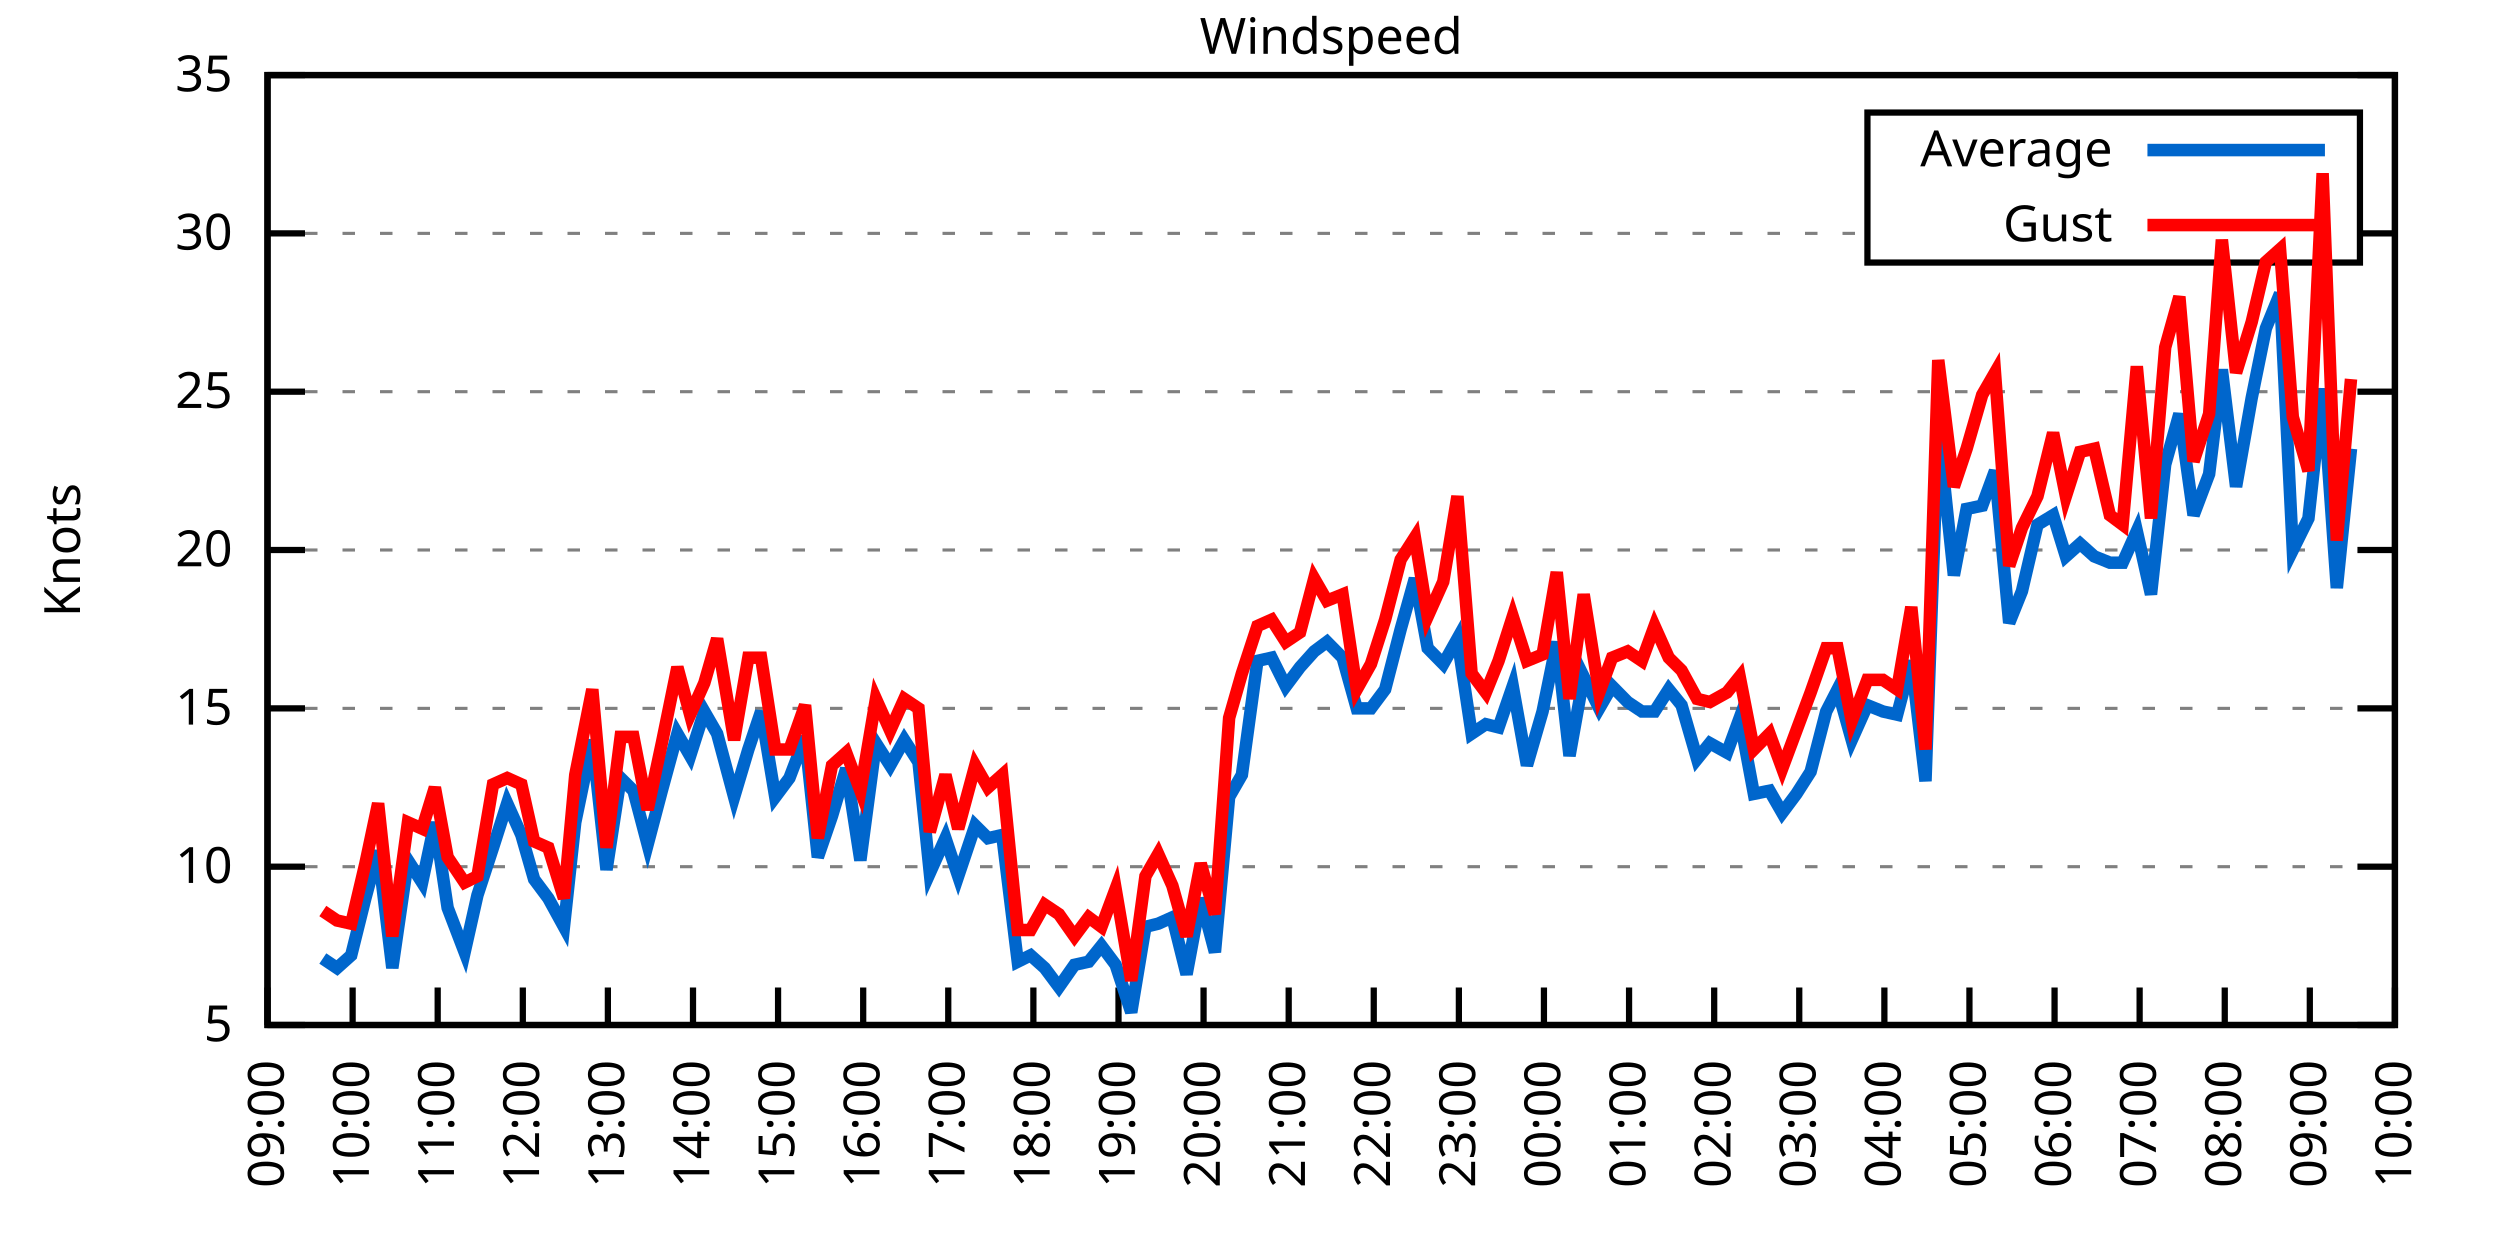
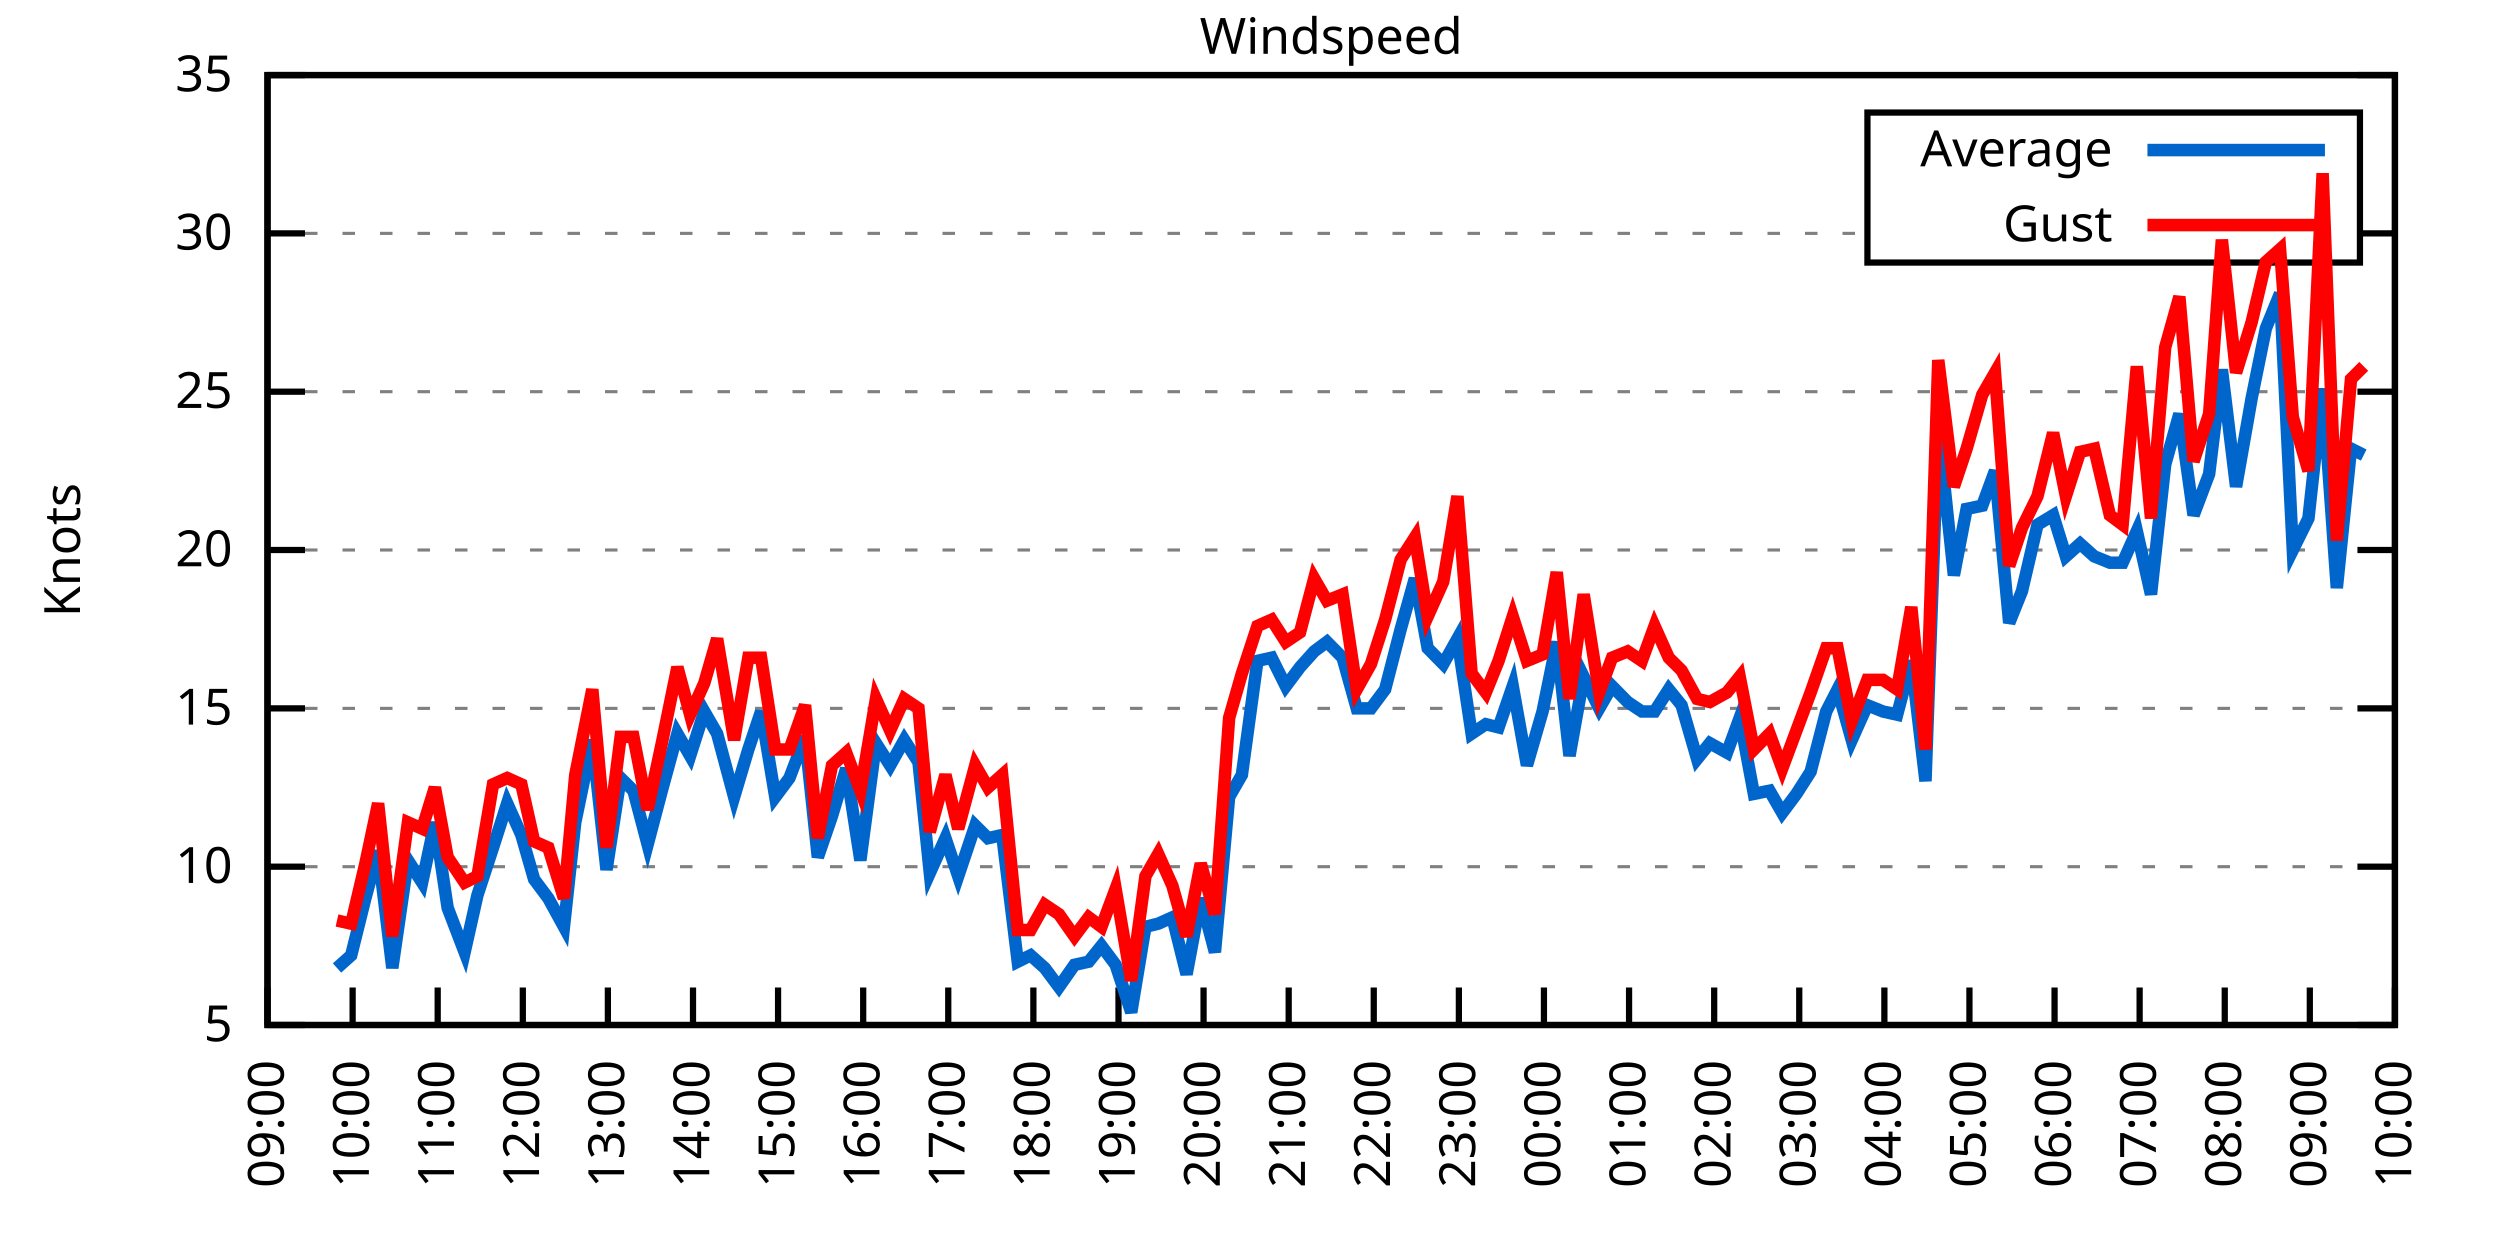
<svg xmlns="http://www.w3.org/2000/svg" xmlns:xlink="http://www.w3.org/1999/xlink" width="400" height="200" viewBox="0 0 400 200">
  <g id="gnuplot_canvas">
    <rect x="0" y="0" width="400" height="200" fill="none" />
    <defs>
      <circle id="gpDot" r="0.5" stroke-width="0.5" stroke="currentColor" />
      <path id="gpPt0" stroke-width="0.333" stroke="currentColor" d="M-1,0 h2 M0,-1 v2" />
      <path id="gpPt1" stroke-width="0.333" stroke="currentColor" d="M-1,-1 L1,1 M1,-1 L-1,1" />
      <path id="gpPt2" stroke-width="0.333" stroke="currentColor" d="M-1,0 L1,0 M0,-1 L0,1 M-1,-1 L1,1 M-1,1 L1,-1" />
      <rect id="gpPt3" stroke-width="0.333" stroke="currentColor" x="-1" y="-1" width="2" height="2" />
      <rect id="gpPt4" stroke-width="0.333" stroke="currentColor" fill="currentColor" x="-1" y="-1" width="2" height="2" />
      <circle id="gpPt5" stroke-width="0.333" stroke="currentColor" cx="0" cy="0" r="1" />
      <use xlink:href="#gpPt5" id="gpPt6" fill="currentColor" stroke="none" />
      <path id="gpPt7" stroke-width="0.333" stroke="currentColor" d="M0,-1.33 L-1.33,0.67 L1.33,0.67 z" />
      <use xlink:href="#gpPt7" id="gpPt8" fill="currentColor" stroke="none" />
      <use xlink:href="#gpPt7" id="gpPt9" stroke="currentColor" transform="rotate(180)" />
      <use xlink:href="#gpPt9" id="gpPt10" fill="currentColor" stroke="none" />
      <use xlink:href="#gpPt3" id="gpPt11" stroke="currentColor" transform="rotate(45)" />
      <use xlink:href="#gpPt11" id="gpPt12" fill="currentColor" stroke="none" />
      <path id="gpPt13" stroke-width="0.333" stroke="currentColor" d="M0,1.330 L1.265,0.411 L0.782,-1.067 L-0.782,-1.076 L-1.265,0.411 z" />
      <use xlink:href="#gpPt13" id="gpPt14" fill="currentColor" stroke="none" />
      <filter id="textbox" filterUnits="objectBoundingBox" x="0" y="0" height="1" width="1">
        <feFlood flood-color="white" flood-opacity="1" result="bgnd" />
        <feComposite in="SourceGraphic" in2="bgnd" operator="atop" />
      </filter>
      <filter id="greybox" filterUnits="objectBoundingBox" x="0" y="0" height="1" width="1">
        <feFlood flood-color="lightgrey" flood-opacity="1" result="grey" />
        <feComposite in="SourceGraphic" in2="grey" operator="atop" />
      </filter>
    </defs>
    <g fill="none" color="white" stroke="currentColor" stroke-width="1.00" stroke-linecap="butt" stroke-linejoin="miter">
</g>
    <g fill="none" color="black" stroke="currentColor" stroke-width="1.00" stroke-linecap="butt" stroke-linejoin="miter">
      <g stroke="none" shape-rendering="crispEdges">
        <polygon fill="rgb(255, 255, 255)" points="42.80,164.00 383.18,164.00 383.18,12.02 42.80,12.02 " />
      </g>
    </g>
    <g fill="none" color="black" stroke="currentColor" stroke-width="1.00" stroke-linecap="butt" stroke-linejoin="miter">
</g>
    <g fill="none" color="black" stroke="black" stroke-width="0.50" stroke-linecap="butt" stroke-linejoin="miter">
</g>
    <g fill="none" color="gray" stroke="currentColor" stroke-width="0.50" stroke-linecap="butt" stroke-linejoin="miter">
      <path stroke="gray" stroke-dasharray="2,4" class="gridline" d="M42.80,164.00 L383.19,164.00  " />
    </g>
    <g fill="none" color="gray" stroke="gray" stroke-width="1.00" stroke-linecap="butt" stroke-linejoin="miter">
</g>
    <g fill="none" color="black" stroke="currentColor" stroke-width="1.00" stroke-linecap="butt" stroke-linejoin="miter">
      <path stroke="black" d="M42.80,164.00 L48.80,164.00 M383.19,164.00 L377.19,164.00  " />
      <g transform="translate(37.20,166.60)" stroke="none" fill="black" font-family="Sans" font-size="8.00" text-anchor="end">
        <text>
          <tspan font-family="Sans"> 5</tspan>
        </text>
      </g>
    </g>
    <g fill="none" color="black" stroke="currentColor" stroke-width="1.00" stroke-linecap="butt" stroke-linejoin="miter">
</g>
    <g fill="none" color="black" stroke="black" stroke-width="0.50" stroke-linecap="butt" stroke-linejoin="miter">
</g>
    <g fill="none" color="gray" stroke="currentColor" stroke-width="0.50" stroke-linecap="butt" stroke-linejoin="miter">
      <path stroke="gray" stroke-dasharray="2,4" class="gridline" d="M42.80,138.67 L383.19,138.67  " />
    </g>
    <g fill="none" color="gray" stroke="gray" stroke-width="1.00" stroke-linecap="butt" stroke-linejoin="miter">
</g>
    <g fill="none" color="black" stroke="currentColor" stroke-width="1.00" stroke-linecap="butt" stroke-linejoin="miter">
      <path stroke="black" d="M42.80,138.67 L48.80,138.67 M383.19,138.67 L377.19,138.67  " />
      <g transform="translate(37.20,141.27)" stroke="none" fill="black" font-family="Sans" font-size="8.00" text-anchor="end">
        <text>
          <tspan font-family="Sans"> 10</tspan>
        </text>
      </g>
    </g>
    <g fill="none" color="black" stroke="currentColor" stroke-width="1.00" stroke-linecap="butt" stroke-linejoin="miter">
</g>
    <g fill="none" color="black" stroke="black" stroke-width="0.50" stroke-linecap="butt" stroke-linejoin="miter">
</g>
    <g fill="none" color="gray" stroke="currentColor" stroke-width="0.50" stroke-linecap="butt" stroke-linejoin="miter">
      <path stroke="gray" stroke-dasharray="2,4" class="gridline" d="M42.80,113.34 L383.19,113.34  " />
    </g>
    <g fill="none" color="gray" stroke="gray" stroke-width="1.00" stroke-linecap="butt" stroke-linejoin="miter">
</g>
    <g fill="none" color="black" stroke="currentColor" stroke-width="1.00" stroke-linecap="butt" stroke-linejoin="miter">
      <path stroke="black" d="M42.80,113.34 L48.80,113.34 M383.19,113.34 L377.19,113.34  " />
      <g transform="translate(37.20,115.94)" stroke="none" fill="black" font-family="Sans" font-size="8.00" text-anchor="end">
        <text>
          <tspan font-family="Sans"> 15</tspan>
        </text>
      </g>
    </g>
    <g fill="none" color="black" stroke="currentColor" stroke-width="1.00" stroke-linecap="butt" stroke-linejoin="miter">
</g>
    <g fill="none" color="black" stroke="black" stroke-width="0.50" stroke-linecap="butt" stroke-linejoin="miter">
</g>
    <g fill="none" color="gray" stroke="currentColor" stroke-width="0.50" stroke-linecap="butt" stroke-linejoin="miter">
      <path stroke="gray" stroke-dasharray="2,4" class="gridline" d="M42.80,88.00 L383.19,88.00  " />
    </g>
    <g fill="none" color="gray" stroke="gray" stroke-width="1.00" stroke-linecap="butt" stroke-linejoin="miter">
</g>
    <g fill="none" color="black" stroke="currentColor" stroke-width="1.00" stroke-linecap="butt" stroke-linejoin="miter">
      <path stroke="black" d="M42.80,88.00 L48.80,88.00 M383.19,88.00 L377.19,88.00  " />
      <g transform="translate(37.20,90.60)" stroke="none" fill="black" font-family="Sans" font-size="8.00" text-anchor="end">
        <text>
          <tspan font-family="Sans"> 20</tspan>
        </text>
      </g>
    </g>
    <g fill="none" color="black" stroke="currentColor" stroke-width="1.00" stroke-linecap="butt" stroke-linejoin="miter">
</g>
    <g fill="none" color="black" stroke="black" stroke-width="0.50" stroke-linecap="butt" stroke-linejoin="miter">
</g>
    <g fill="none" color="gray" stroke="currentColor" stroke-width="0.50" stroke-linecap="butt" stroke-linejoin="miter">
      <path stroke="gray" stroke-dasharray="2,4" class="gridline" d="M42.80,62.67 L383.19,62.67  " />
    </g>
    <g fill="none" color="gray" stroke="gray" stroke-width="1.00" stroke-linecap="butt" stroke-linejoin="miter">
</g>
    <g fill="none" color="black" stroke="currentColor" stroke-width="1.00" stroke-linecap="butt" stroke-linejoin="miter">
      <path stroke="black" d="M42.80,62.67 L48.80,62.67 M383.19,62.67 L377.19,62.67  " />
      <g transform="translate(37.20,65.27)" stroke="none" fill="black" font-family="Sans" font-size="8.00" text-anchor="end">
        <text>
          <tspan font-family="Sans"> 25</tspan>
        </text>
      </g>
    </g>
    <g fill="none" color="black" stroke="currentColor" stroke-width="1.00" stroke-linecap="butt" stroke-linejoin="miter">
</g>
    <g fill="none" color="black" stroke="black" stroke-width="0.50" stroke-linecap="butt" stroke-linejoin="miter">
</g>
    <g fill="none" color="gray" stroke="currentColor" stroke-width="0.50" stroke-linecap="butt" stroke-linejoin="miter">
      <path stroke="gray" stroke-dasharray="2,4" class="gridline" d="M42.80,37.34 L298.79,37.34 M377.59,37.34 L383.19,37.34  " />
    </g>
    <g fill="none" color="gray" stroke="gray" stroke-width="1.00" stroke-linecap="butt" stroke-linejoin="miter">
</g>
    <g fill="none" color="black" stroke="currentColor" stroke-width="1.00" stroke-linecap="butt" stroke-linejoin="miter">
      <path stroke="black" d="M42.80,37.34 L48.80,37.34 M383.19,37.34 L377.19,37.34  " />
      <g transform="translate(37.20,39.94)" stroke="none" fill="black" font-family="Sans" font-size="8.00" text-anchor="end">
        <text>
          <tspan font-family="Sans"> 30</tspan>
        </text>
      </g>
    </g>
    <g fill="none" color="black" stroke="currentColor" stroke-width="1.00" stroke-linecap="butt" stroke-linejoin="miter">
</g>
    <g fill="none" color="black" stroke="black" stroke-width="0.50" stroke-linecap="butt" stroke-linejoin="miter">
</g>
    <g fill="none" color="gray" stroke="currentColor" stroke-width="0.50" stroke-linecap="butt" stroke-linejoin="miter">
      <path stroke="gray" stroke-dasharray="2,4" class="gridline" d="M42.80,12.01 L383.19,12.01  " />
    </g>
    <g fill="none" color="gray" stroke="gray" stroke-width="1.00" stroke-linecap="butt" stroke-linejoin="miter">
</g>
    <g fill="none" color="black" stroke="currentColor" stroke-width="1.00" stroke-linecap="butt" stroke-linejoin="miter">
      <path stroke="black" d="M42.80,12.01 L48.80,12.01 M383.19,12.01 L377.19,12.01  " />
      <g transform="translate(37.20,14.61)" stroke="none" fill="black" font-family="Sans" font-size="8.00" text-anchor="end">
        <text>
          <tspan font-family="Sans"> 35</tspan>
        </text>
      </g>
    </g>
    <g fill="none" color="black" stroke="currentColor" stroke-width="1.00" stroke-linecap="butt" stroke-linejoin="miter">
      <path stroke="black" d="M42.80,164.00 L42.80,158.00  " />
      <g transform="translate(45.40,169.60) rotate(270.00)" stroke="none" fill="black" font-family="Sans" font-size="8.00" text-anchor="end">
        <text>
          <tspan font-family="Sans">09:00</tspan>
        </text>
      </g>
    </g>
    <g fill="none" color="black" stroke="currentColor" stroke-width="1.00" stroke-linecap="butt" stroke-linejoin="miter">
      <path stroke="black" d="M56.42,164.00 L56.42,158.00  " />
      <g transform="translate(59.02,169.60) rotate(270.00)" stroke="none" fill="black" font-family="Sans" font-size="8.00" text-anchor="end">
        <text>
          <tspan font-family="Sans">10:00</tspan>
        </text>
      </g>
    </g>
    <g fill="none" color="black" stroke="currentColor" stroke-width="1.00" stroke-linecap="butt" stroke-linejoin="miter">
      <path stroke="black" d="M70.03,164.00 L70.03,158.00  " />
      <g transform="translate(72.63,169.60) rotate(270.00)" stroke="none" fill="black" font-family="Sans" font-size="8.00" text-anchor="end">
        <text>
          <tspan font-family="Sans">11:00</tspan>
        </text>
      </g>
    </g>
    <g fill="none" color="black" stroke="currentColor" stroke-width="1.00" stroke-linecap="butt" stroke-linejoin="miter">
      <path stroke="black" d="M83.65,164.00 L83.65,158.00  " />
      <g transform="translate(86.25,169.60) rotate(270.00)" stroke="none" fill="black" font-family="Sans" font-size="8.00" text-anchor="end">
        <text>
          <tspan font-family="Sans">12:00</tspan>
        </text>
      </g>
    </g>
    <g fill="none" color="black" stroke="currentColor" stroke-width="1.00" stroke-linecap="butt" stroke-linejoin="miter">
      <path stroke="black" d="M97.26,164.00 L97.26,158.00  " />
      <g transform="translate(99.86,169.60) rotate(270.00)" stroke="none" fill="black" font-family="Sans" font-size="8.00" text-anchor="end">
        <text>
          <tspan font-family="Sans">13:00</tspan>
        </text>
      </g>
    </g>
    <g fill="none" color="black" stroke="currentColor" stroke-width="1.00" stroke-linecap="butt" stroke-linejoin="miter">
      <path stroke="black" d="M110.88,164.00 L110.88,158.00  " />
      <g transform="translate(113.48,169.60) rotate(270.00)" stroke="none" fill="black" font-family="Sans" font-size="8.00" text-anchor="end">
        <text>
          <tspan font-family="Sans">14:00</tspan>
        </text>
      </g>
    </g>
    <g fill="none" color="black" stroke="currentColor" stroke-width="1.00" stroke-linecap="butt" stroke-linejoin="miter">
      <path stroke="black" d="M124.49,164.00 L124.49,158.00  " />
      <g transform="translate(127.09,169.60) rotate(270.00)" stroke="none" fill="black" font-family="Sans" font-size="8.00" text-anchor="end">
        <text>
          <tspan font-family="Sans">15:00</tspan>
        </text>
      </g>
    </g>
    <g fill="none" color="black" stroke="currentColor" stroke-width="1.00" stroke-linecap="butt" stroke-linejoin="miter">
      <path stroke="black" d="M138.11,164.00 L138.11,158.00  " />
      <g transform="translate(140.71,169.60) rotate(270.00)" stroke="none" fill="black" font-family="Sans" font-size="8.00" text-anchor="end">
        <text>
          <tspan font-family="Sans">16:00</tspan>
        </text>
      </g>
    </g>
    <g fill="none" color="black" stroke="currentColor" stroke-width="1.00" stroke-linecap="butt" stroke-linejoin="miter">
      <path stroke="black" d="M151.72,164.00 L151.72,158.00  " />
      <g transform="translate(154.32,169.60) rotate(270.00)" stroke="none" fill="black" font-family="Sans" font-size="8.00" text-anchor="end">
        <text>
          <tspan font-family="Sans">17:00</tspan>
        </text>
      </g>
    </g>
    <g fill="none" color="black" stroke="currentColor" stroke-width="1.00" stroke-linecap="butt" stroke-linejoin="miter">
      <path stroke="black" d="M165.34,164.00 L165.34,158.00  " />
      <g transform="translate(167.94,169.60) rotate(270.00)" stroke="none" fill="black" font-family="Sans" font-size="8.00" text-anchor="end">
        <text>
          <tspan font-family="Sans">18:00</tspan>
        </text>
      </g>
    </g>
    <g fill="none" color="black" stroke="currentColor" stroke-width="1.00" stroke-linecap="butt" stroke-linejoin="miter">
      <path stroke="black" d="M178.96,164.00 L178.96,158.00  " />
      <g transform="translate(181.56,169.60) rotate(270.00)" stroke="none" fill="black" font-family="Sans" font-size="8.00" text-anchor="end">
        <text>
          <tspan font-family="Sans">19:00</tspan>
        </text>
      </g>
    </g>
    <g fill="none" color="black" stroke="currentColor" stroke-width="1.00" stroke-linecap="butt" stroke-linejoin="miter">
      <path stroke="black" d="M192.57,164.00 L192.57,158.00  " />
      <g transform="translate(195.17,169.60) rotate(270.00)" stroke="none" fill="black" font-family="Sans" font-size="8.00" text-anchor="end">
        <text>
          <tspan font-family="Sans">20:00</tspan>
        </text>
      </g>
    </g>
    <g fill="none" color="black" stroke="currentColor" stroke-width="1.00" stroke-linecap="butt" stroke-linejoin="miter">
      <path stroke="black" d="M206.19,164.00 L206.19,158.00  " />
      <g transform="translate(208.79,169.60) rotate(270.00)" stroke="none" fill="black" font-family="Sans" font-size="8.00" text-anchor="end">
        <text>
          <tspan font-family="Sans">21:00</tspan>
        </text>
      </g>
    </g>
    <g fill="none" color="black" stroke="currentColor" stroke-width="1.00" stroke-linecap="butt" stroke-linejoin="miter">
      <path stroke="black" d="M219.80,164.00 L219.80,158.00  " />
      <g transform="translate(222.40,169.60) rotate(270.00)" stroke="none" fill="black" font-family="Sans" font-size="8.00" text-anchor="end">
        <text>
          <tspan font-family="Sans">22:00</tspan>
        </text>
      </g>
    </g>
    <g fill="none" color="black" stroke="currentColor" stroke-width="1.00" stroke-linecap="butt" stroke-linejoin="miter">
      <path stroke="black" d="M233.42,164.00 L233.42,158.00  " />
      <g transform="translate(236.02,169.60) rotate(270.00)" stroke="none" fill="black" font-family="Sans" font-size="8.00" text-anchor="end">
        <text>
          <tspan font-family="Sans">23:00</tspan>
        </text>
      </g>
    </g>
    <g fill="none" color="black" stroke="currentColor" stroke-width="1.00" stroke-linecap="butt" stroke-linejoin="miter">
      <path stroke="black" d="M247.03,164.00 L247.03,158.00  " />
      <g transform="translate(249.63,169.60) rotate(270.00)" stroke="none" fill="black" font-family="Sans" font-size="8.00" text-anchor="end">
        <text>
          <tspan font-family="Sans">00:00</tspan>
        </text>
      </g>
    </g>
    <g fill="none" color="black" stroke="currentColor" stroke-width="1.00" stroke-linecap="butt" stroke-linejoin="miter">
      <path stroke="black" d="M260.65,164.00 L260.65,158.00  " />
      <g transform="translate(263.25,169.60) rotate(270.00)" stroke="none" fill="black" font-family="Sans" font-size="8.00" text-anchor="end">
        <text>
          <tspan font-family="Sans">01:00</tspan>
        </text>
      </g>
    </g>
    <g fill="none" color="black" stroke="currentColor" stroke-width="1.00" stroke-linecap="butt" stroke-linejoin="miter">
      <path stroke="black" d="M274.27,164.00 L274.27,158.00  " />
      <g transform="translate(276.87,169.60) rotate(270.00)" stroke="none" fill="black" font-family="Sans" font-size="8.00" text-anchor="end">
        <text>
          <tspan font-family="Sans">02:00</tspan>
        </text>
      </g>
    </g>
    <g fill="none" color="black" stroke="currentColor" stroke-width="1.00" stroke-linecap="butt" stroke-linejoin="miter">
      <path stroke="black" d="M287.88,164.00 L287.88,158.00  " />
      <g transform="translate(290.48,169.60) rotate(270.00)" stroke="none" fill="black" font-family="Sans" font-size="8.00" text-anchor="end">
        <text>
          <tspan font-family="Sans">03:00</tspan>
        </text>
      </g>
    </g>
    <g fill="none" color="black" stroke="currentColor" stroke-width="1.00" stroke-linecap="butt" stroke-linejoin="miter">
      <path stroke="black" d="M301.50,164.00 L301.50,158.00  " />
      <g transform="translate(304.10,169.60) rotate(270.00)" stroke="none" fill="black" font-family="Sans" font-size="8.00" text-anchor="end">
        <text>
          <tspan font-family="Sans">04:00</tspan>
        </text>
      </g>
    </g>
    <g fill="none" color="black" stroke="currentColor" stroke-width="1.00" stroke-linecap="butt" stroke-linejoin="miter">
      <path stroke="black" d="M315.11,164.00 L315.11,158.00  " />
      <g transform="translate(317.71,169.60) rotate(270.00)" stroke="none" fill="black" font-family="Sans" font-size="8.00" text-anchor="end">
        <text>
          <tspan font-family="Sans">05:00</tspan>
        </text>
      </g>
    </g>
    <g fill="none" color="black" stroke="currentColor" stroke-width="1.00" stroke-linecap="butt" stroke-linejoin="miter">
      <path stroke="black" d="M328.73,164.00 L328.73,158.00  " />
      <g transform="translate(331.33,169.60) rotate(270.00)" stroke="none" fill="black" font-family="Sans" font-size="8.00" text-anchor="end">
        <text>
          <tspan font-family="Sans">06:00</tspan>
        </text>
      </g>
    </g>
    <g fill="none" color="black" stroke="currentColor" stroke-width="1.00" stroke-linecap="butt" stroke-linejoin="miter">
      <path stroke="black" d="M342.34,164.00 L342.34,158.00  " />
      <g transform="translate(344.94,169.60) rotate(270.00)" stroke="none" fill="black" font-family="Sans" font-size="8.00" text-anchor="end">
        <text>
          <tspan font-family="Sans">07:00</tspan>
        </text>
      </g>
    </g>
    <g fill="none" color="black" stroke="currentColor" stroke-width="1.00" stroke-linecap="butt" stroke-linejoin="miter">
      <path stroke="black" d="M355.96,164.00 L355.96,158.00  " />
      <g transform="translate(358.56,169.60) rotate(270.00)" stroke="none" fill="black" font-family="Sans" font-size="8.00" text-anchor="end">
        <text>
          <tspan font-family="Sans">08:00</tspan>
        </text>
      </g>
    </g>
    <g fill="none" color="black" stroke="currentColor" stroke-width="1.00" stroke-linecap="butt" stroke-linejoin="miter">
      <path stroke="black" d="M369.57,164.00 L369.57,158.00  " />
      <g transform="translate(372.17,169.60) rotate(270.00)" stroke="none" fill="black" font-family="Sans" font-size="8.00" text-anchor="end">
        <text>
          <tspan font-family="Sans">09:00</tspan>
        </text>
      </g>
    </g>
    <g fill="none" color="black" stroke="currentColor" stroke-width="1.00" stroke-linecap="butt" stroke-linejoin="miter">
      <path stroke="black" d="M383.19,164.00 L383.19,158.00  " />
      <g transform="translate(385.79,169.60) rotate(270.00)" stroke="none" fill="black" font-family="Sans" font-size="8.00" text-anchor="end">
        <text>
          <tspan font-family="Sans">10:00</tspan>
        </text>
      </g>
    </g>
    <g fill="none" color="black" stroke="currentColor" stroke-width="1.00" stroke-linecap="butt" stroke-linejoin="miter">
</g>
    <g fill="none" color="black" stroke="currentColor" stroke-width="1.00" stroke-linecap="butt" stroke-linejoin="miter">
      <path stroke="black" d="M42.80,12.01 L42.80,164.00 L383.19,164.00 L383.19,12.01 L42.80,12.01 Z  " />
    </g>
    <g fill="none" color="black" stroke="currentColor" stroke-width="1.00" stroke-linecap="butt" stroke-linejoin="miter">
</g>
    <g fill="none" color="black" stroke="currentColor" stroke-width="1.00" stroke-linecap="butt" stroke-linejoin="miter">
      <path stroke="black" d="M298.79,42.01 L298.79,18.01 L377.59,18.01 L377.59,42.01 L298.79,42.01 Z  " />
    </g>
    <g id="Windspeed_plot_1">
      <g fill="none" color="white" stroke="black" stroke-width="2.00" stroke-linecap="butt" stroke-linejoin="miter">
</g>
      <g fill="none" color="black" stroke="currentColor" stroke-width="2.00" stroke-linecap="butt" stroke-linejoin="miter">
        <g transform="translate(337.99,26.61)" stroke="none" fill="black" font-family="Sans" font-size="8.00" text-anchor="end">
          <text>
            <tspan font-family="Sans">Average</tspan>
          </text>
        </g>
      </g>
      <g fill="none" color="black" stroke="currentColor" stroke-width="2.00" stroke-linecap="butt" stroke-linejoin="miter">
-         <path stroke="rgb(  0, 102, 204)" d="M343.59,24.01 L371.99,24.01 M51.65,153.36 L53.92,154.88 L56.19,152.85 L58.46,143.73 L60.50,136.14 L62.77,154.88   L65.27,137.66 L67.54,141.20 L69.58,131.58 L71.62,145.25 L74.34,152.35 L76.39,143.23 L78.88,135.63 L81.15,128.54   L83.42,133.60 L85.46,140.69 L87.73,143.73 L90.23,148.29 L92.04,131.58 L94.77,118.40 L97.04,139.17 L99.30,124.48   L101.35,126.51 L103.62,135.12 L105.89,126.51 L108.38,117.39 L110.42,120.94 L112.69,113.84 L114.74,117.39 L117.46,127.52   L119.73,119.92 L121.77,113.84 L124.04,127.52 L126.31,124.48 L128.81,117.90 L130.85,137.15 L133.12,130.56 L135.39,122.96   L137.66,137.66 L140.15,118.91 L142.42,122.46 L144.69,118.40 L146.96,121.95 L148.77,139.68 L151.27,134.11 L153.31,140.19   L156.04,132.08 L158.08,134.11 L160.35,133.60 L162.84,153.87 L164.89,152.85 L167.16,154.88 L169.43,157.92 L171.92,154.37   L174.19,153.87 L176.23,151.33 L178.50,154.37 L181.00,161.97 L183.27,148.29 L185.31,147.79 L187.58,146.77 L189.85,155.89   L192.12,143.73 L194.39,152.35 L196.66,127.52 L198.70,123.98 L201.19,105.74 L203.46,105.23 L205.73,109.79 L208.00,106.75   L210.27,104.22 L212.31,102.70 L214.81,105.23 L217.08,113.34 L219.35,113.34 L221.62,110.30 L224.11,100.67 L226.38,92.56   L228.43,103.71 L230.92,106.24 L233.19,102.19 L235.46,117.39 L237.73,115.87 L239.77,116.38 L242.04,109.79 L244.31,122.46   L246.81,113.84 L249.08,102.70 L251.12,120.94 L253.39,108.27 L255.88,113.34 L257.93,109.79 L260.42,112.32 L262.69,113.84   L264.73,113.84 L267.00,110.30 L269.05,112.83 L271.54,121.44 L273.58,118.91 L276.31,120.43 L278.35,114.86 L280.62,127.02   L283.12,126.51 L285.16,130.06 L287.43,127.02 L289.70,123.47 L292.19,113.84 L294.01,110.30 L296.28,118.40 L298.77,112.83   L301.27,113.84 L303.54,114.35 L305.81,105.74 L308.08,124.99 L310.12,68.25 L312.62,92.06 L314.66,81.42 L317.15,80.91   L319.20,75.34 L321.47,99.66 L323.51,94.59 L326.00,83.95 L328.50,82.43 L330.54,89.02 L332.81,86.99 L335.08,89.02   L337.58,90.03 L339.62,90.03 L341.89,84.97 L344.16,95.10 L346.43,74.33 L348.70,66.22 L350.97,82.43 L353.46,75.85   L355.50,59.13 L357.77,77.87 L360.27,63.69 L362.54,52.54 L364.81,46.97 L366.85,88.00 L369.35,82.94 L371.62,62.17   L373.89,94.08 L376.16,71.79  " />
+         <path stroke="rgb(  0, 102, 204)" d="M343.59,24.01 L371.99,24.01 M53.92,154.88 L56.19,152.85 L58.46,143.73 L60.50,136.14 L62.77,154.88 L65.27,137.66   L67.54,141.20 L69.58,131.58 L71.62,145.25 L74.34,152.35 L76.39,143.23 L78.88,135.63 L81.15,128.54 L83.42,133.60   L85.46,140.69 L87.73,143.73 L90.23,148.29 L92.04,131.58 L94.77,118.40 L97.04,139.17 L99.30,124.48 L101.35,126.51   L103.62,135.12 L105.89,126.51 L108.38,117.39 L110.42,120.94 L112.69,113.84 L114.74,117.39 L117.46,127.52 L119.73,119.92   L121.77,113.84 L124.04,127.52 L126.31,124.48 L128.81,117.90 L130.85,137.15 L133.12,130.56 L135.39,122.96 L137.66,137.66   L140.15,118.91 L142.42,122.46 L144.69,118.40 L146.96,121.95 L148.77,139.68 L151.27,134.11 L153.31,140.19 L156.04,132.08   L158.08,134.11 L160.35,133.60 L162.84,153.87 L164.89,152.85 L167.16,154.88 L169.43,157.92 L171.92,154.37 L174.19,153.87   L176.23,151.33 L178.50,154.37 L181.00,161.97 L183.27,148.29 L185.31,147.79 L187.58,146.77 L189.85,155.89 L192.12,143.73   L194.39,152.35 L196.66,127.52 L198.70,123.98 L201.19,105.74 L203.46,105.23 L205.73,109.79 L208.00,106.75 L210.27,104.22   L212.31,102.70 L214.81,105.23 L217.08,113.34 L219.35,113.34 L221.62,110.30 L224.11,100.67 L226.38,92.56 L228.43,103.71   L230.92,106.24 L233.19,102.19 L235.46,117.39 L237.73,115.87 L239.77,116.38 L242.04,109.79 L244.31,122.46 L246.81,113.84   L249.08,102.70 L251.12,120.94 L253.39,108.27 L255.88,113.34 L257.93,109.79 L260.42,112.32 L262.69,113.84 L264.73,113.84   L267.00,110.30 L269.05,112.83 L271.54,121.44 L273.58,118.91 L276.31,120.43 L278.35,114.86 L280.62,127.02 L283.12,126.51   L285.16,130.06 L287.43,127.02 L289.70,123.47 L292.19,113.84 L294.01,110.30 L296.28,118.40 L298.77,112.83 L301.27,113.84   L303.54,114.35 L305.81,105.74 L308.08,124.99 L310.12,68.25 L312.62,92.06 L314.66,81.42 L317.15,80.91 L319.20,75.34   L321.47,99.66 L323.51,94.59 L326.00,83.95 L328.50,82.43 L330.54,89.02 L332.81,86.99 L335.08,89.02 L337.58,90.03   L339.62,90.03 L341.89,84.97 L344.16,95.10 L346.43,74.33 L348.70,66.22 L350.97,82.43 L353.46,75.85 L355.50,59.13   L357.77,77.87 L360.27,63.69 L362.54,52.54 L364.81,46.97 L366.85,88.00 L369.35,82.94 L371.62,62.17 L373.89,94.08   L376.16,71.79 L378.20,72.81  " />
      </g>
    </g>
    <g id="Windspeed_plot_2">
      <g fill="none" color="black" stroke="currentColor" stroke-width="2.00" stroke-linecap="butt" stroke-linejoin="miter">
        <g transform="translate(337.99,38.61)" stroke="none" fill="black" font-family="Sans" font-size="8.00" text-anchor="end">
          <text>
            <tspan font-family="Sans">Gust</tspan>
          </text>
        </g>
      </g>
      <g fill="none" color="black" stroke="currentColor" stroke-width="2.00" stroke-linecap="butt" stroke-linejoin="miter">
-         <path stroke="rgb(255,   0,   0)" d="M343.59,36.01 L371.99,36.01 M51.65,145.76 L53.92,147.28 L56.19,147.79 L58.46,138.16 L60.50,128.54 L62.77,149.81   L65.27,131.58 L67.54,132.59 L69.58,126.00 L71.62,137.15 L74.34,141.20 L76.39,140.19 L78.88,125.50 L81.15,124.48   L83.42,125.50 L85.46,134.62 L87.73,135.63 L90.23,143.73 L92.04,123.98 L94.77,110.30 L97.04,135.63 L99.30,117.90   L101.35,117.90 L103.62,129.55 L105.89,118.91 L108.38,106.75 L110.42,114.35 L112.69,109.28 L114.74,102.19 L117.46,118.40   L119.73,105.23 L121.77,105.23 L124.04,119.92 L126.31,119.92 L128.81,112.83 L130.85,134.11 L133.12,122.46 L135.39,120.43   L137.66,126.51 L140.15,111.82 L142.42,116.88 L144.69,111.82 L146.96,113.34 L148.77,133.10 L151.27,123.98 L153.31,132.59   L156.04,122.46 L158.08,126.00 L160.35,123.98 L162.84,148.80 L164.89,148.80 L167.16,144.75 L169.43,146.27 L171.92,149.81   L174.19,146.77 L176.23,148.29 L178.50,142.21 L181.00,156.91 L183.27,140.19 L185.31,136.64 L187.58,141.71 L189.85,149.81   L192.12,138.16 L194.39,146.27 L196.66,114.86 L198.70,107.76 L201.19,100.16 L203.46,99.15 L205.73,102.70 L208.00,101.18   L210.27,92.56 L212.31,96.11 L214.81,95.10 L217.08,110.30 L219.35,106.24 L221.62,99.15 L224.11,89.52 L226.38,85.98   L228.43,98.64 L230.92,93.07 L233.19,79.39 L235.46,107.76 L237.73,110.80 L239.77,105.74 L242.04,98.64 L244.31,105.74   L246.81,104.72 L249.08,91.55 L251.12,111.82 L253.39,95.10 L255.88,110.80 L257.93,105.23 L260.42,104.22 L262.69,105.74   L264.73,100.16 L267.00,105.23 L269.05,107.26 L271.54,111.82 L273.58,112.32 L276.31,110.80 L278.35,108.27 L280.62,119.92   L283.12,117.39 L285.16,122.96 L287.43,116.88 L289.70,110.80 L292.19,103.71 L294.01,103.71 L296.28,115.36 L298.77,108.78   L301.27,108.78 L303.54,110.30 L305.81,97.12 L308.08,119.92 L310.12,57.61 L312.62,77.87 L314.66,71.79 L317.15,63.18   L319.20,59.63 L321.47,90.54 L323.51,84.46 L326.00,79.39 L328.50,69.26 L330.54,79.39 L332.81,72.30 L335.08,71.79   L337.58,82.43 L339.62,83.95 L341.89,58.62 L344.16,82.94 L346.43,55.58 L348.70,47.47 L350.97,73.82 L353.46,66.22   L355.50,38.35 L357.77,59.63 L360.27,51.53 L362.54,41.90 L364.81,39.87 L366.85,66.73 L369.35,75.34 L371.62,27.72   L373.89,86.49 L376.16,60.65  " />
+         <path stroke="rgb(255,   0,   0)" d="M343.59,36.01 L371.99,36.01 M53.92,147.28 L56.19,147.79 L58.46,138.16 L60.50,128.54 L62.77,149.81 L65.27,131.58   L67.54,132.59 L69.58,126.00 L71.62,137.15 L74.34,141.20 L76.39,140.19 L78.88,125.50 L81.15,124.48 L83.42,125.50   L85.46,134.62 L87.73,135.63 L90.23,143.73 L92.04,123.98 L94.77,110.30 L97.04,135.63 L99.30,117.90 L101.35,117.90   L103.62,129.55 L105.89,118.91 L108.38,106.75 L110.42,114.35 L112.69,109.28 L114.74,102.19 L117.46,118.40 L119.73,105.23   L121.77,105.23 L124.04,119.92 L126.31,119.92 L128.81,112.83 L130.85,134.11 L133.12,122.46 L135.39,120.43 L137.66,126.51   L140.15,111.82 L142.42,116.88 L144.69,111.82 L146.96,113.34 L148.77,133.10 L151.27,123.98 L153.31,132.59 L156.04,122.46   L158.08,126.00 L160.35,123.98 L162.84,148.80 L164.89,148.80 L167.16,144.75 L169.43,146.27 L171.92,149.81 L174.19,146.77   L176.23,148.29 L178.50,142.21 L181.00,156.91 L183.27,140.19 L185.31,136.64 L187.58,141.71 L189.85,149.81 L192.12,138.16   L194.39,146.27 L196.66,114.86 L198.70,107.76 L201.19,100.16 L203.46,99.15 L205.73,102.70 L208.00,101.18 L210.27,92.56   L212.31,96.11 L214.81,95.10 L217.08,110.30 L219.35,106.24 L221.62,99.15 L224.11,89.52 L226.38,85.98 L228.43,98.64   L230.92,93.07 L233.19,79.39 L235.46,107.76 L237.73,110.80 L239.77,105.74 L242.04,98.64 L244.31,105.74 L246.81,104.72   L249.08,91.55 L251.12,111.82 L253.39,95.10 L255.88,110.80 L257.93,105.23 L260.42,104.22 L262.69,105.74 L264.73,100.16   L267.00,105.23 L269.05,107.26 L271.54,111.82 L273.58,112.32 L276.31,110.80 L278.35,108.27 L280.62,119.92 L283.12,117.39   L285.16,122.96 L287.43,116.88 L289.70,110.80 L292.19,103.71 L294.01,103.71 L296.28,115.36 L298.77,108.78 L301.27,108.78   L303.54,110.30 L305.81,97.12 L308.08,119.92 L310.12,57.61 L312.62,77.87 L314.66,71.79 L317.15,63.18 L319.20,59.63   L321.47,90.54 L323.51,84.46 L326.00,79.39 L328.50,69.26 L330.54,79.39 L332.81,72.30 L335.08,71.79 L337.58,82.43   L339.62,83.95 L341.89,58.62 L344.16,82.94 L346.43,55.58 L348.70,47.47 L350.97,73.82 L353.46,66.22 L355.50,38.35   L357.77,59.63 L360.27,51.53 L362.54,41.90 L364.81,39.87 L366.85,66.73 L369.35,75.34 L371.62,27.72 L373.89,86.49   L376.16,60.65 L378.20,58.62  " />
      </g>
    </g>
    <g fill="none" color="black" stroke="currentColor" stroke-width="2.00" stroke-linecap="butt" stroke-linejoin="miter">
</g>
    <g fill="none" color="black" stroke="black" stroke-width="1.00" stroke-linecap="butt" stroke-linejoin="miter">
</g>
    <g fill="none" color="black" stroke="currentColor" stroke-width="1.00" stroke-linecap="butt" stroke-linejoin="miter">
      <path stroke="black" d="M42.80,12.01 L42.80,164.00 L383.19,164.00 L383.19,12.01 L42.80,12.01 Z  " />
      <g transform="translate(12.80,88.01) rotate(270.00)" stroke="none" fill="black" font-family="Sans" font-size="8.00" text-anchor="middle">
        <text>
          <tspan font-family="Sans">Knots</tspan>
        </text>
      </g>
    </g>
    <g fill="none" color="black" stroke="currentColor" stroke-width="1.00" stroke-linecap="butt" stroke-linejoin="miter">
</g>
    <g fill="none" color="black" stroke="currentColor" stroke-width="1.00" stroke-linecap="butt" stroke-linejoin="miter">
      <g transform="translate(212.99,8.61)" stroke="none" fill="black" font-family="Sans" font-size="8.00" text-anchor="middle">
        <text>
          <tspan font-family="Sans">Windspeed</tspan>
        </text>
      </g>
    </g>
    <g fill="none" color="black" stroke="currentColor" stroke-width="1.00" stroke-linecap="butt" stroke-linejoin="miter">
</g>
  </g>
</svg>
